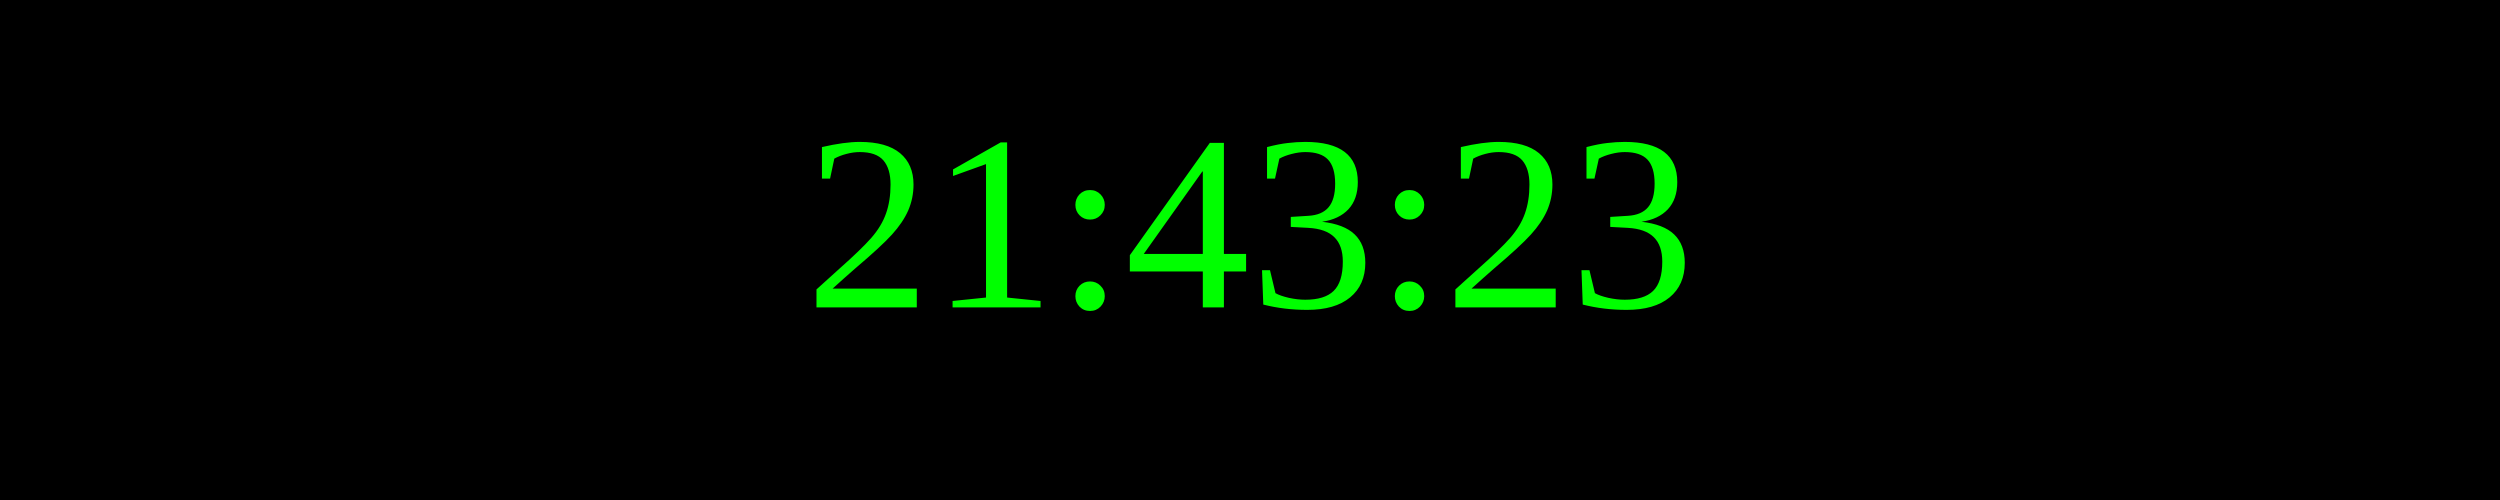
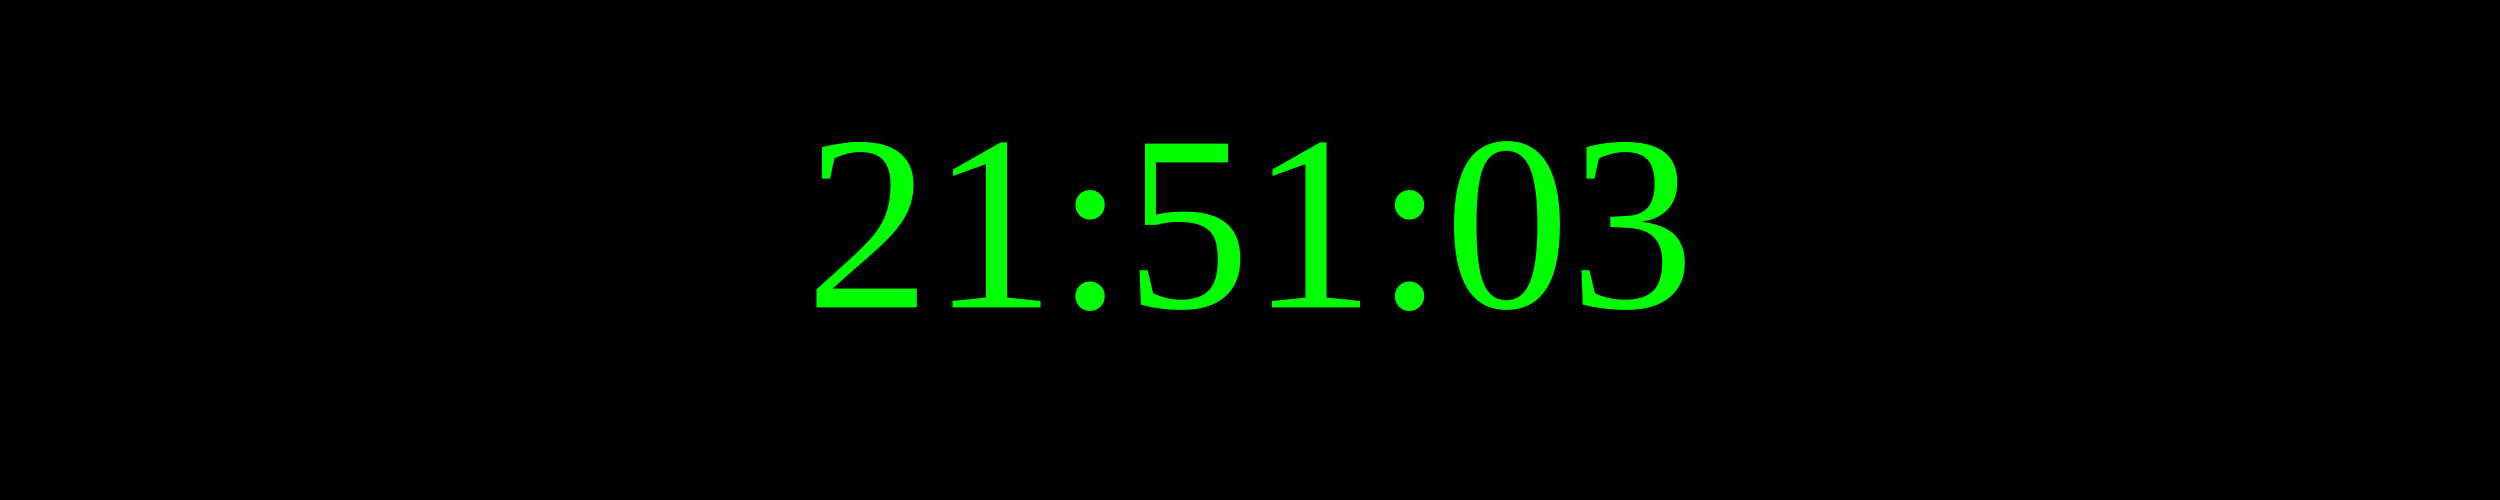
<svg xmlns="http://www.w3.org/2000/svg" width="250" height="50">
  <rect width="100%" height="100%" fill="black" />
  <text x="50%" y="50%" font-size="25" fill="lime" text-anchor="middle" dominant-baseline="middle">
- 21:43:23
+ 21:51:03
</text>
</svg>
